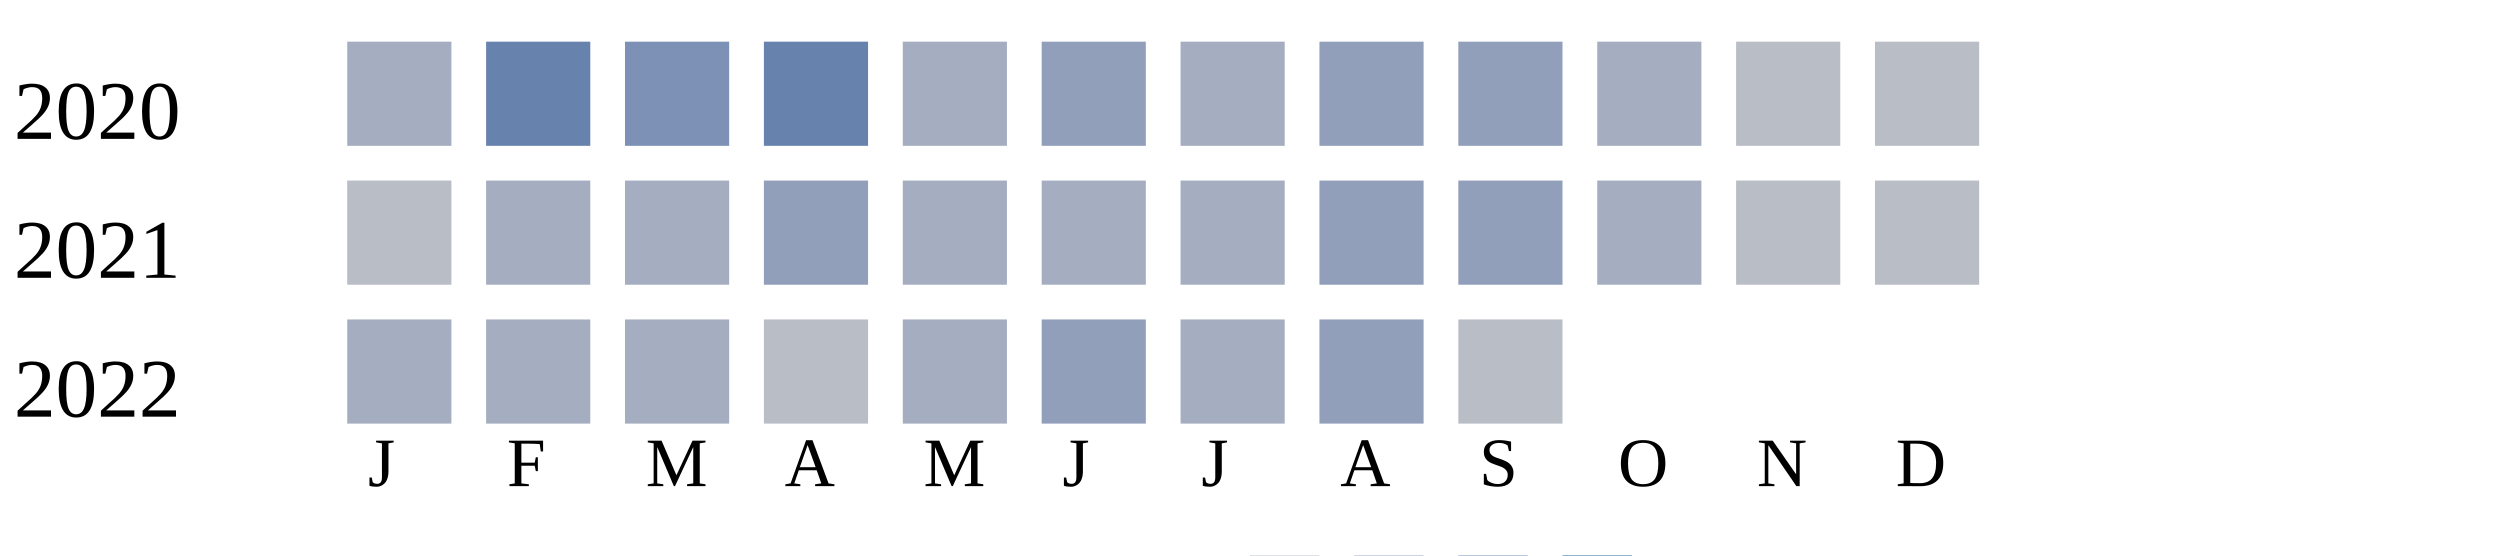
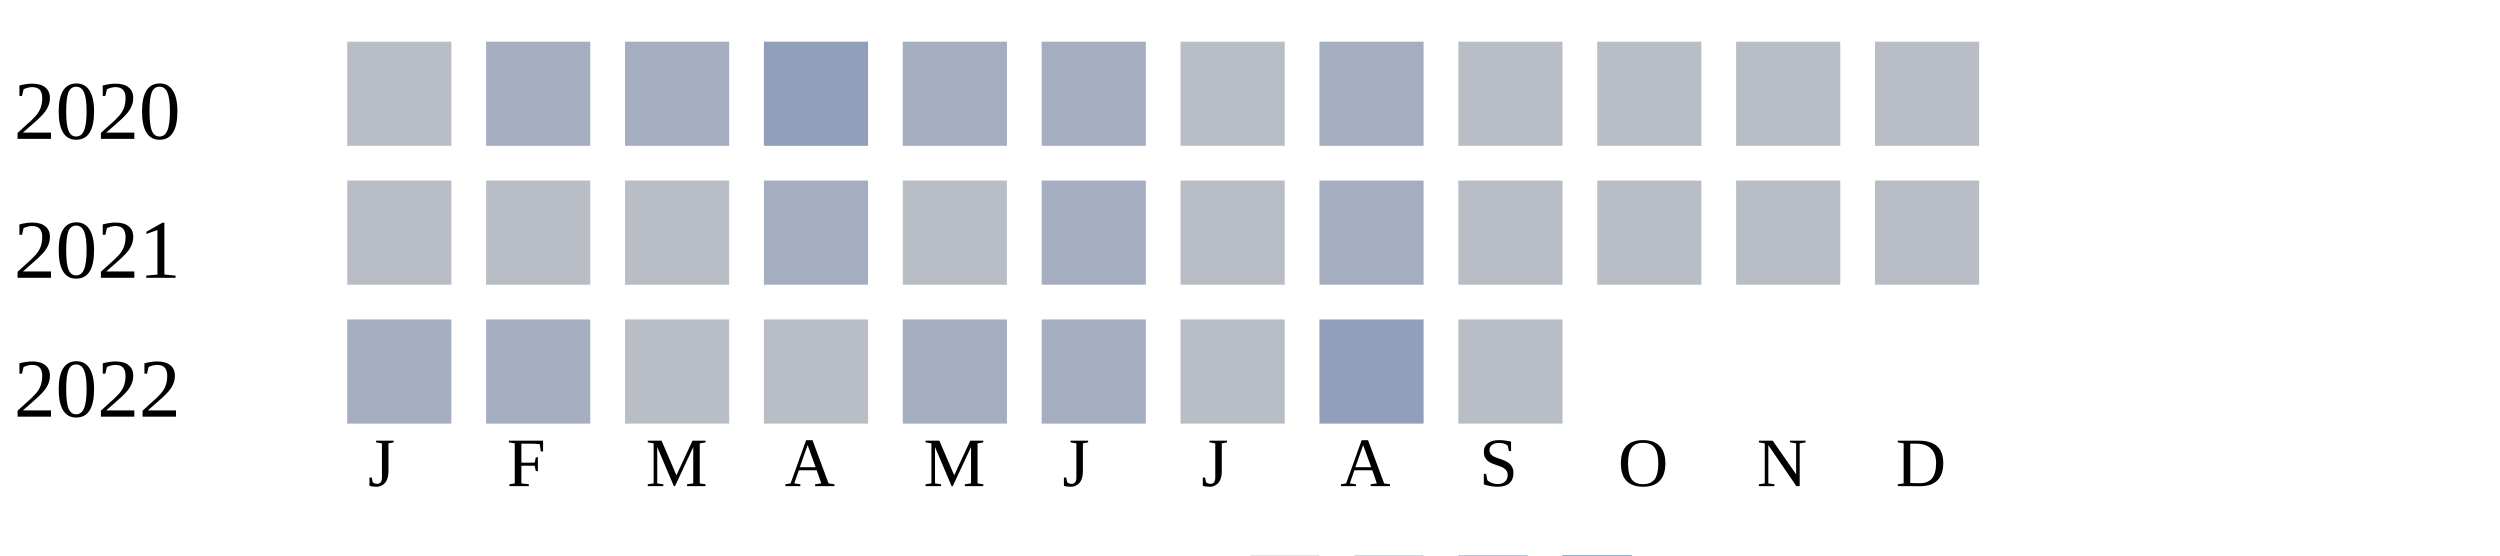
<svg xmlns="http://www.w3.org/2000/svg" width="360" height="80">
  <g transform="translate(0 0)">
    <text x="2" y="20">2020</text>
-     <rect x="50" y="6" width="15" height="15" fill="#a5aec0" />
-     <rect x="70" y="6" width="15" height="15" fill="#6882ae" />
-     <rect x="90" y="6" width="15" height="15" fill="#7d90b5" />
-     <rect x="110" y="6" width="15" height="15" fill="#6882ae" />
+     <rect x="50" y="6" width="15" height="15" fill="#b9bdc6" />
+     <rect x="70" y="6" width="15" height="15" fill="#a5aec0" />
+     <rect x="90" y="6" width="15" height="15" fill="#a5aec0" />
+     <rect x="110" y="6" width="15" height="15" fill="#919fba" />
    <rect x="130" y="6" width="15" height="15" fill="#a5aec0" />
-     <rect x="150" y="6" width="15" height="15" fill="#919fba" />
-     <rect x="170" y="6" width="15" height="15" fill="#a5aec0" />
-     <rect x="190" y="6" width="15" height="15" fill="#919fba" />
-     <rect x="210" y="6" width="15" height="15" fill="#919fba" />
-     <rect x="230" y="6" width="15" height="15" fill="#a5aec0" />
+     <rect x="150" y="6" width="15" height="15" fill="#a5aec0" />
+     <rect x="170" y="6" width="15" height="15" fill="#b9bdc6" />
+     <rect x="190" y="6" width="15" height="15" fill="#a5aec0" />
+     <rect x="210" y="6" width="15" height="15" fill="#b9bdc6" />
+     <rect x="230" y="6" width="15" height="15" fill="#b9bdc6" />
    <rect x="250" y="6" width="15" height="15" fill="#b9bdc6" />
    <rect x="270" y="6" width="15" height="15" fill="#b9bdc6" />
  </g>
  <g transform="translate(0 20)">
    <text x="2" y="20">2021</text>
    <rect x="50" y="6" width="15" height="15" fill="#b9bdc6" />
-     <rect x="70" y="6" width="15" height="15" fill="#a5aec0" />
-     <rect x="90" y="6" width="15" height="15" fill="#a5aec0" />
-     <rect x="110" y="6" width="15" height="15" fill="#919fba" />
-     <rect x="130" y="6" width="15" height="15" fill="#a5aec0" />
+     <rect x="70" y="6" width="15" height="15" fill="#b9bdc6" />
+     <rect x="90" y="6" width="15" height="15" fill="#b9bdc6" />
+     <rect x="110" y="6" width="15" height="15" fill="#a5aec0" />
+     <rect x="130" y="6" width="15" height="15" fill="#b9bdc6" />
    <rect x="150" y="6" width="15" height="15" fill="#a5aec0" />
-     <rect x="170" y="6" width="15" height="15" fill="#a5aec0" />
-     <rect x="190" y="6" width="15" height="15" fill="#919fba" />
-     <rect x="210" y="6" width="15" height="15" fill="#919fba" />
-     <rect x="230" y="6" width="15" height="15" fill="#a5aec0" />
+     <rect x="170" y="6" width="15" height="15" fill="#b9bdc6" />
+     <rect x="190" y="6" width="15" height="15" fill="#a5aec0" />
+     <rect x="210" y="6" width="15" height="15" fill="#b9bdc6" />
+     <rect x="230" y="6" width="15" height="15" fill="#b9bdc6" />
    <rect x="250" y="6" width="15" height="15" fill="#b9bdc6" />
    <rect x="270" y="6" width="15" height="15" fill="#b9bdc6" />
  </g>
  <g transform="translate(0 40)">
    <text x="2" y="20">2022</text>
    <rect x="50" y="6" width="15" height="15" fill="#a5aec0" />
    <rect x="70" y="6" width="15" height="15" fill="#a5aec0" />
-     <rect x="90" y="6" width="15" height="15" fill="#a5aec0" />
+     <rect x="90" y="6" width="15" height="15" fill="#b9bdc6" />
    <rect x="110" y="6" width="15" height="15" fill="#b9bdc6" />
    <rect x="130" y="6" width="15" height="15" fill="#a5aec0" />
-     <rect x="150" y="6" width="15" height="15" fill="#919fba" />
-     <rect x="170" y="6" width="15" height="15" fill="#a5aec0" />
+     <rect x="150" y="6" width="15" height="15" fill="#a5aec0" />
+     <rect x="170" y="6" width="15" height="15" fill="#b9bdc6" />
    <rect x="190" y="6" width="15" height="15" fill="#919fba" />
    <rect x="210" y="6" width="15" height="15" fill="#b9bdc6" />
  </g>
  <text style="font-size: 10px; text-align: center" x="53" y="70">J</text>
  <text style="font-size: 10px; text-align: center" x="73" y="70">F</text>
  <text style="font-size: 10px; text-align: center" x="93" y="70">M</text>
  <text style="font-size: 10px; text-align: center" x="113" y="70">A</text>
  <text style="font-size: 10px; text-align: center" x="133" y="70">M</text>
  <text style="font-size: 10px; text-align: center" x="153" y="70">J</text>
  <text style="font-size: 10px; text-align: center" x="173" y="70">J</text>
  <text style="font-size: 10px; text-align: center" x="193" y="70">A</text>
  <text style="font-size: 10px; text-align: center" x="213" y="70">S</text>
  <text style="font-size: 10px; text-align: center" x="233" y="70">O</text>
  <text style="font-size: 10px; text-align: center" x="253" y="70">N</text>
  <text style="font-size: 10px; text-align: center" x="273" y="70">D</text>
  <text style="font-size: 10px;" x="155" y="89">Less</text>
  <rect fill="#b9bdc6" width="10" height="10" x="180" y="80" />
  <rect fill="#919fba" width="10" height="10" x="195" y="80" />
  <rect fill="#6882ae" width="10" height="10" x="210" y="80" />
  <rect fill="#005a9c" width="10" height="10" x="225" y="80" />
  <text x="240" y="89" style="font-size: 10px;">More</text>
</svg>
